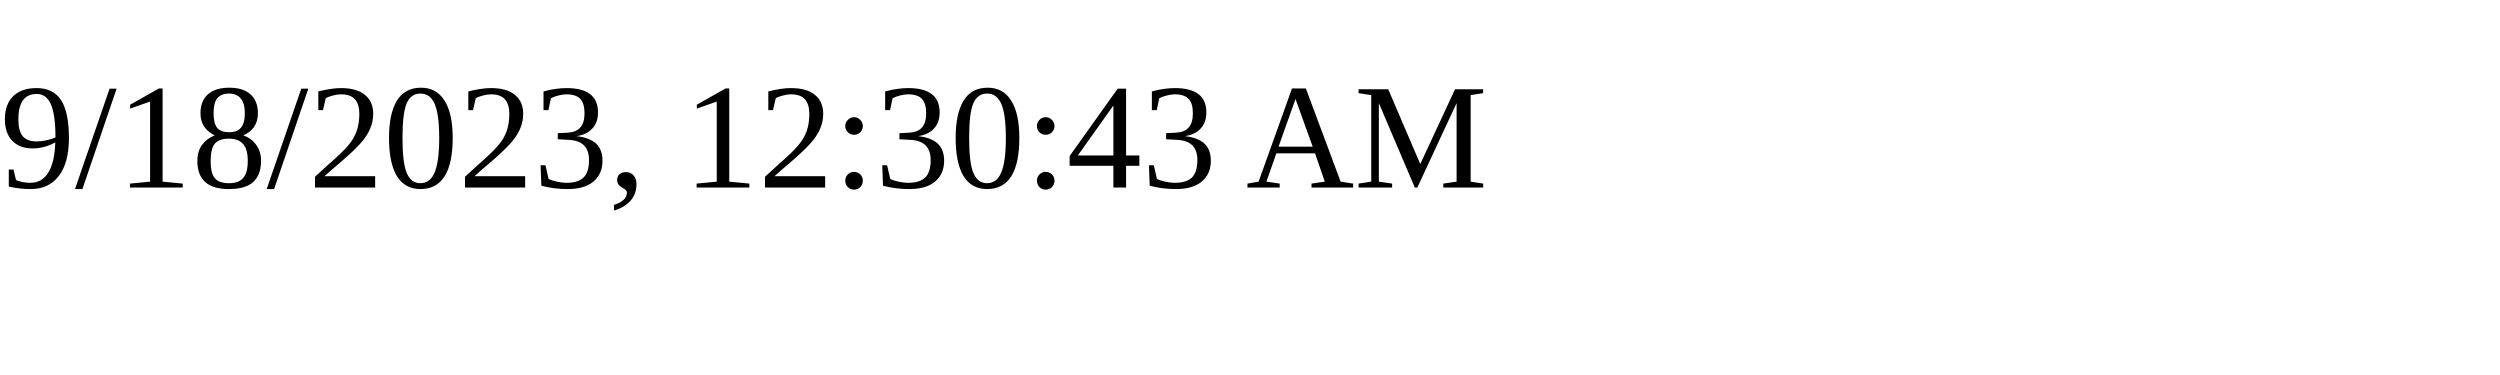
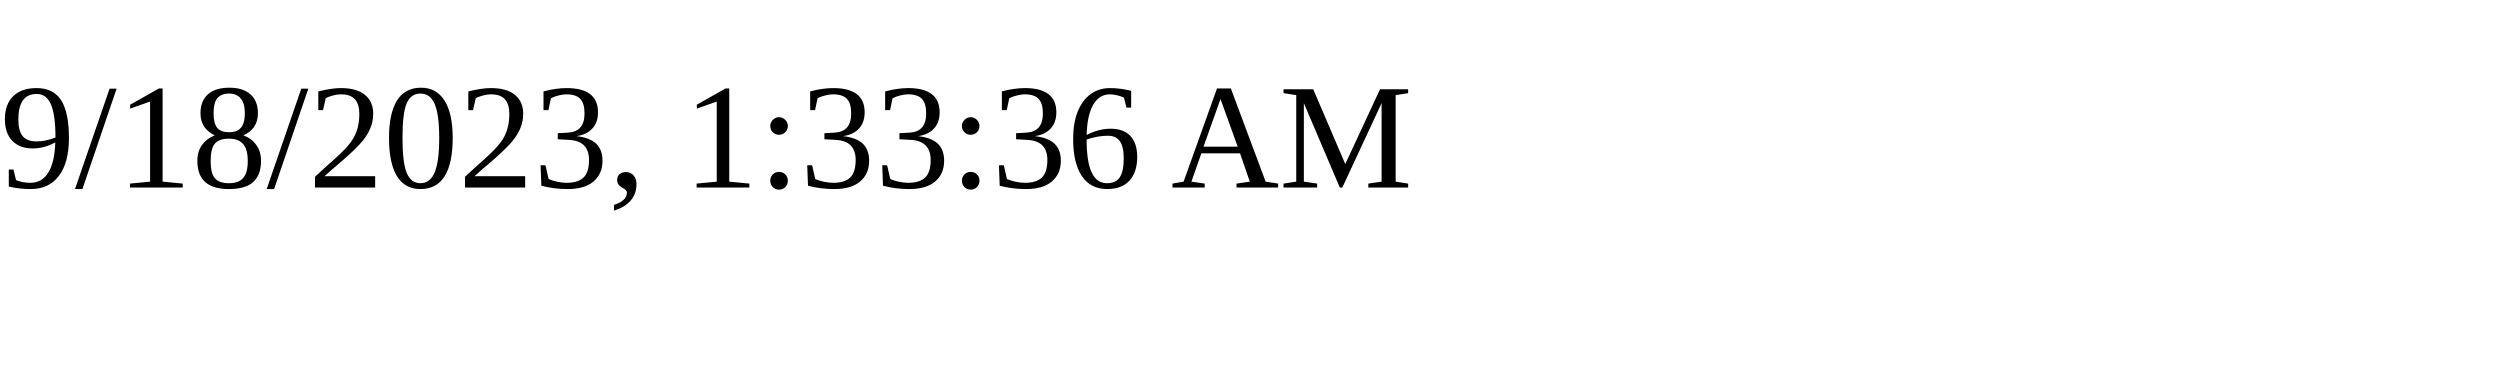
<svg xmlns="http://www.w3.org/2000/svg" height="30" width="200">
-   <text x="0" y="15">9/18/2023, 12:30:43 AM</text>
+   <text x="0" y="15">9/18/2023, 1:33:36 AM</text>
</svg>
